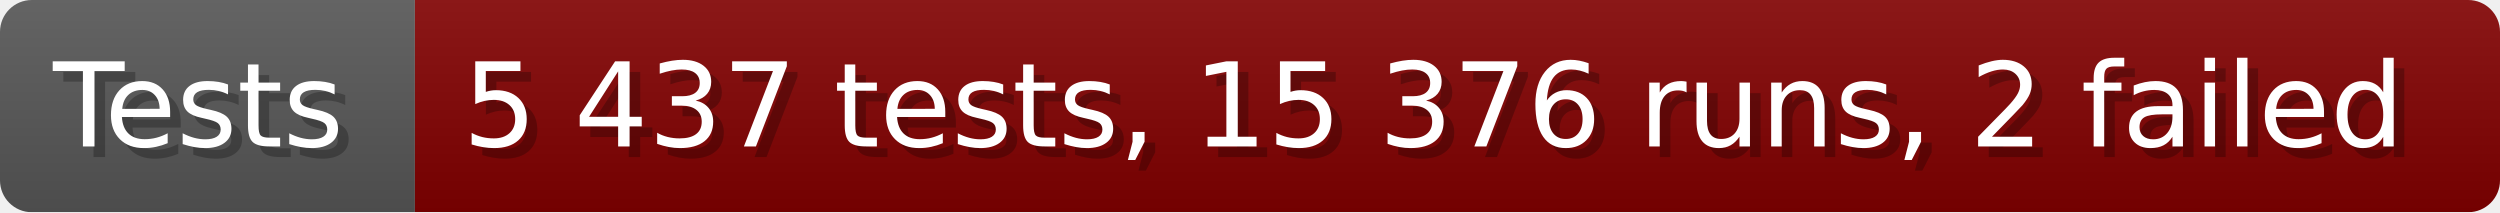
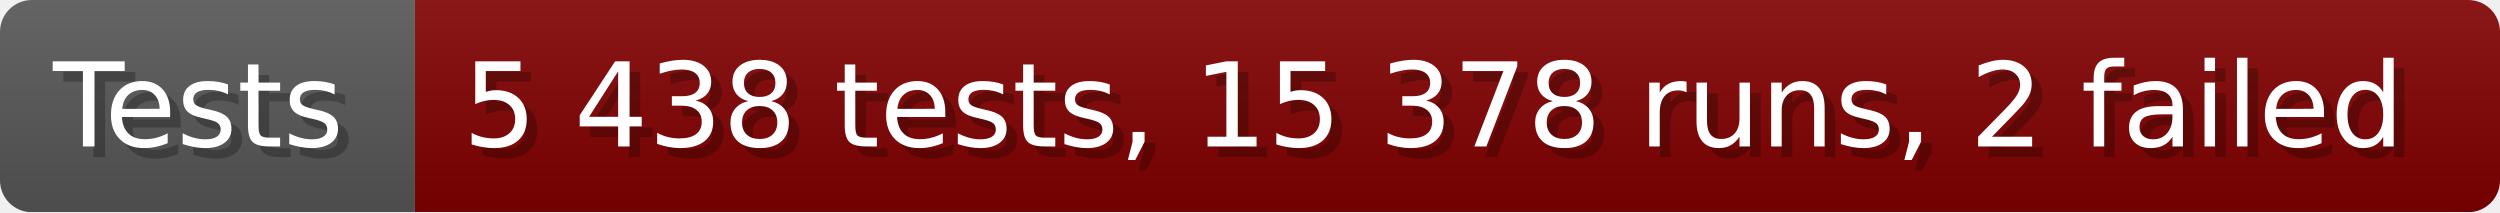
- <svg xmlns="http://www.w3.org/2000/svg" width="235.6" height="20" viewBox="0 0 2356 200" role="img" aria-label="Tests: 5 437 tests, 15 376 runs, 2 failed">
+ <svg xmlns="http://www.w3.org/2000/svg" width="235.6" height="20" viewBox="0 0 2356 200" role="img" aria-label="Tests: 5 438 tests, 15 378 runs, 2 failed">
  <linearGradient id="a" x2="0" y2="100%">
    <stop offset="0" stop-opacity=".1" stop-color="#EEE" />
    <stop offset="1" stop-opacity=".1" />
  </linearGradient>
  <mask id="m">
    <rect width="2356" height="200" rx="30" fill="#FFF" />
  </mask>
  <g mask="url(#m)">
    <rect width="391" height="200" fill="#555" />
    <rect width="1965" height="200" fill="#800000" x="391" />
    <rect width="2356" height="200" fill="url(#a)" />
  </g>
  <g aria-hidden="true" fill="#fff" text-anchor="start" font-family="Verdana,DejaVu Sans,sans-serif" font-size="110">
    <text x="60" y="148" textLength="291" fill="#000" opacity="0.25">Tests</text>
    <text x="50" y="138" textLength="291">Tests</text>
-     <text x="446" y="148" textLength="1865" fill="#000" opacity="0.25">5 437 tests, 15 376 runs, 2 failed</text>
-     <text x="436" y="138" textLength="1865">5 437 tests, 15 376 runs, 2 failed</text>
+     <text x="446" y="148" textLength="1865" fill="#000" opacity="0.25">5 438 tests, 15 378 runs, 2 failed</text>
+     <text x="436" y="138" textLength="1865">5 438 tests, 15 378 runs, 2 failed</text>
  </g>
</svg>
